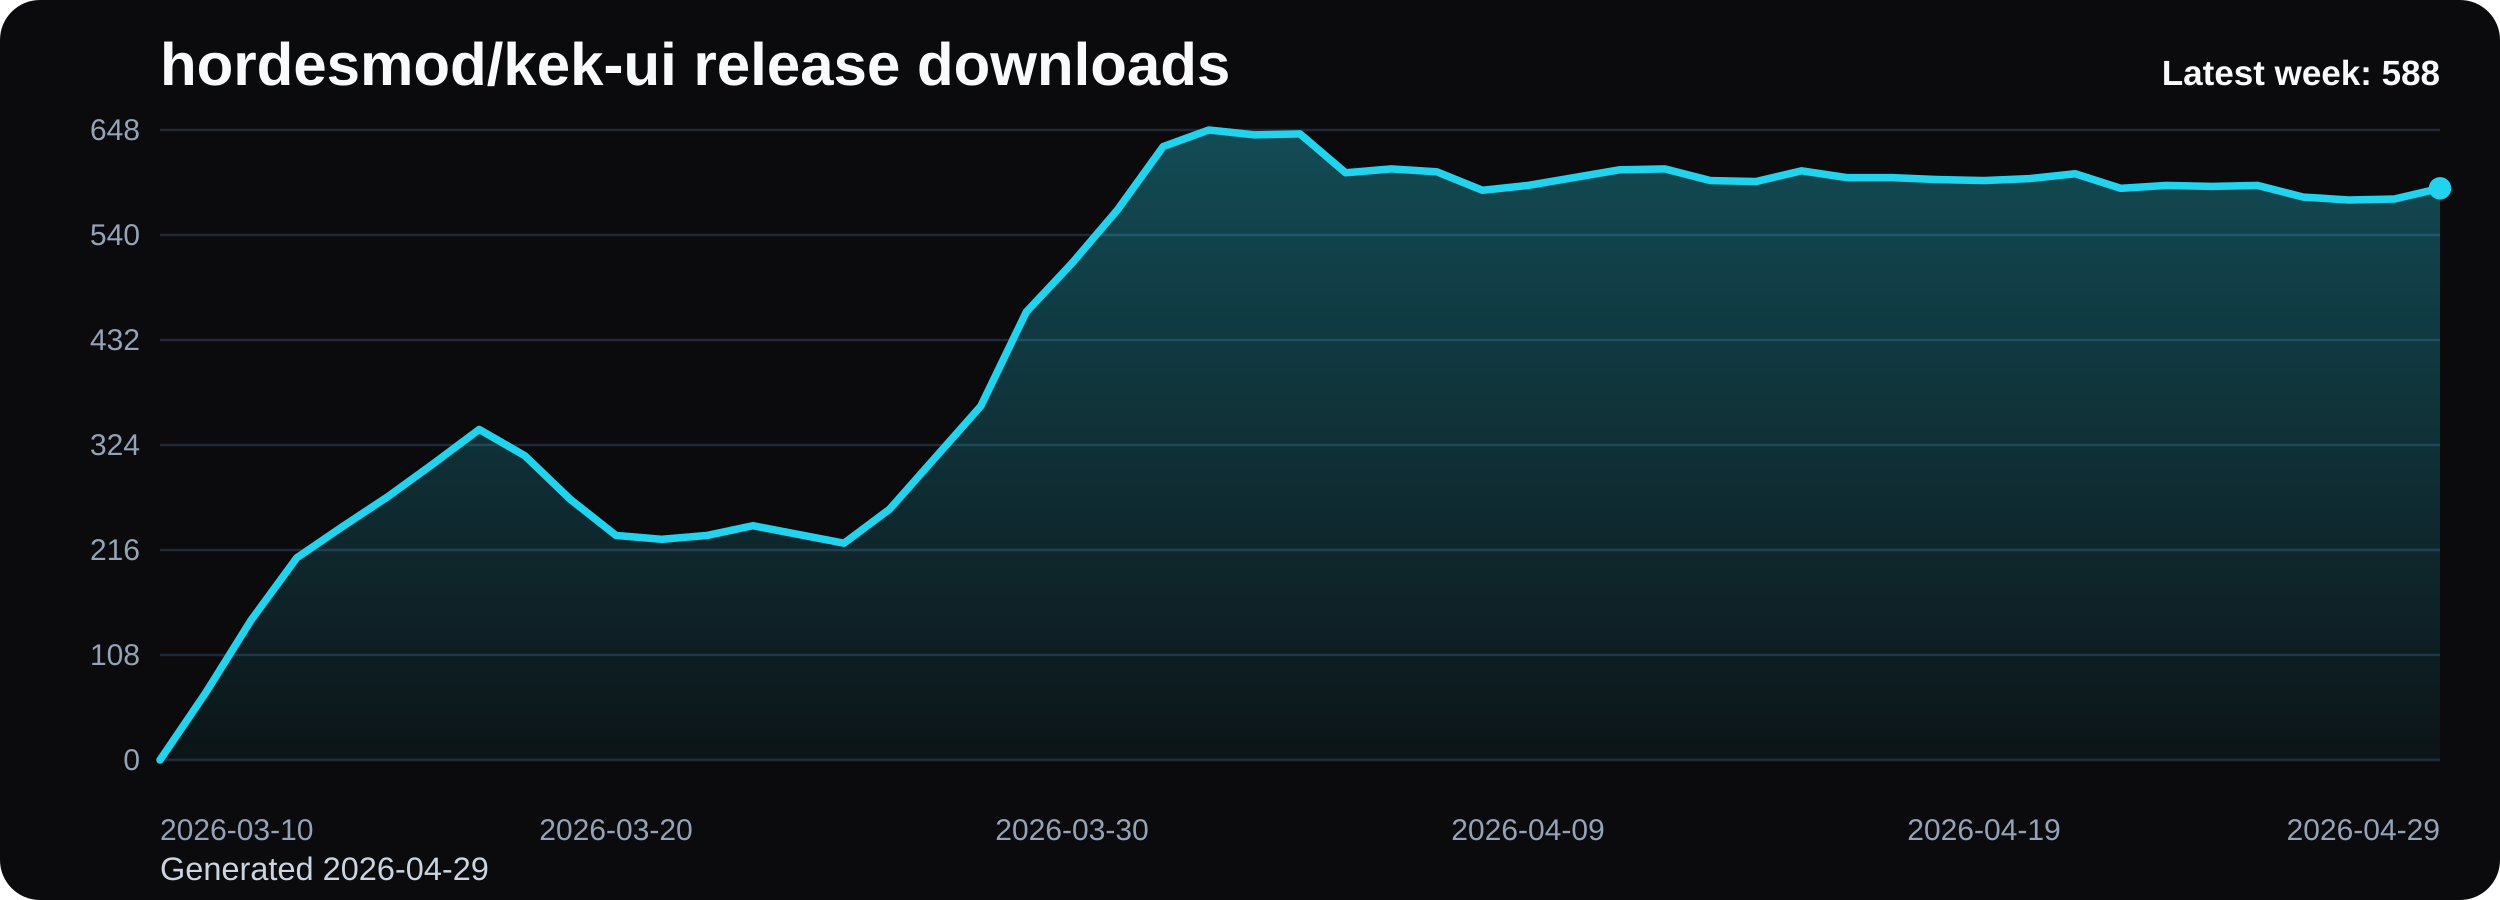
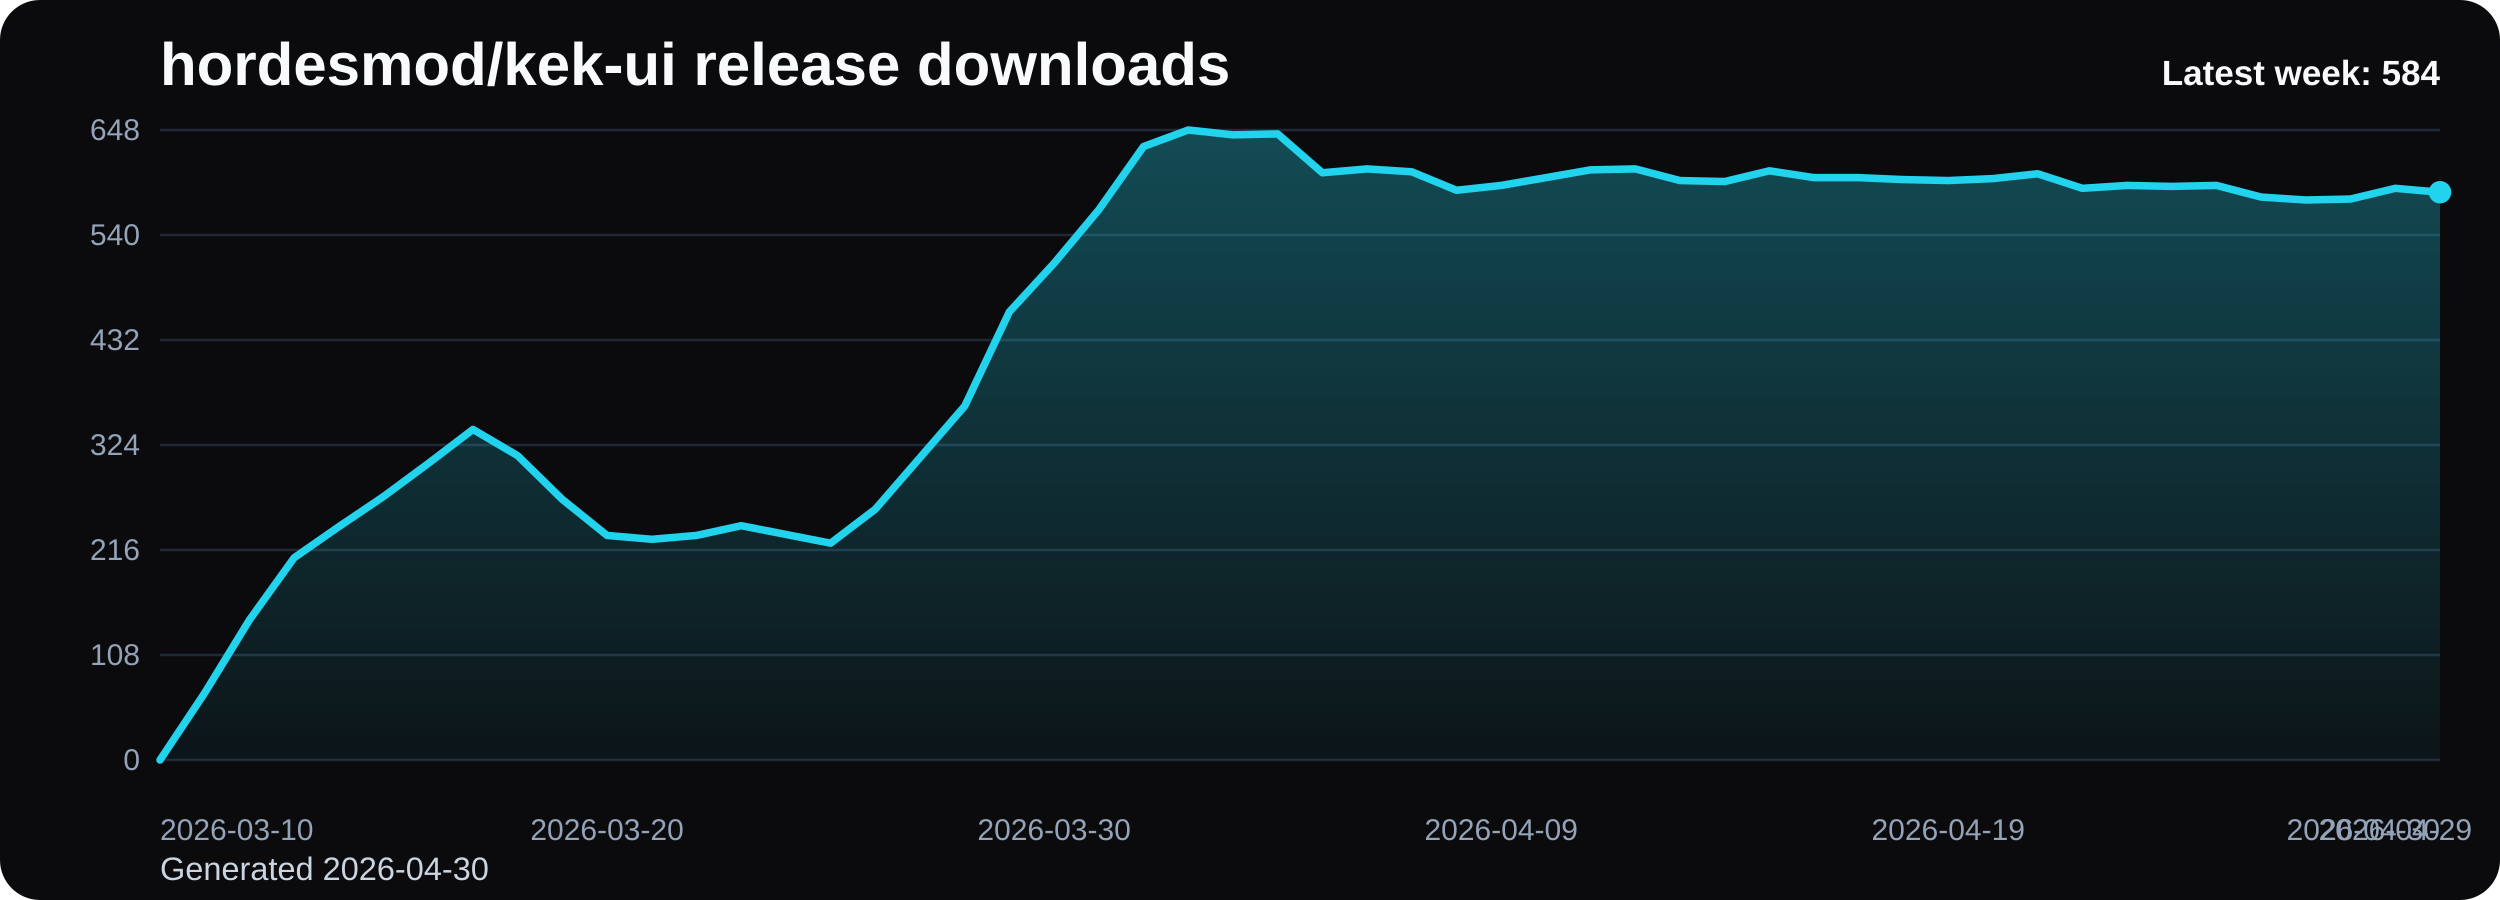
<svg xmlns="http://www.w3.org/2000/svg" viewBox="0 0 1000 360" role="img" aria-label="hordesmod/kek-ui release downloads chart">
  <defs>
    <linearGradient id="fill-weekly-black" x1="0" y1="0" x2="0" y2="1">
      <stop offset="0%" stop-color="#22d3ee" stop-opacity="0.32" />
      <stop offset="100%" stop-color="#22d3ee" stop-opacity="0.05" />
    </linearGradient>
    <style>
      .bg { fill: #0b0b0d; }
      .title { font: 700 24px Arial, sans-serif; fill: #f8fafc; }
      .sub { font: 400 13px Arial, sans-serif; fill: #cbd5e1; }
      .grid { stroke: #1f2937; stroke-width: 1; }
      .axis { font: 400 12px Arial, sans-serif; fill: #94a3b8; }
      .line { fill: none; stroke: #22d3ee; stroke-width: 3; stroke-linecap: round; stroke-linejoin: round; }
      .dot { fill: #22d3ee; }
      .value { font: 600 11px Arial, sans-serif; fill: #cbd5e1; }
      .latest { font: 700 14px Arial, sans-serif; fill: #f8fafc; }
    </style>
  </defs>
  <rect class="bg" x="0" y="0" width="1000" height="360" rx="16" />
  <text class="title" x="64" y="34">hordesmod/kek-ui release downloads</text>
-   <text class="sub" x="64" y="352">Generated 2026-04-29</text>
+   <text class="sub" x="64" y="352">Generated 2026-04-30</text>
  <line x1="64" y1="52.00" x2="976" y2="52.00" class="grid" />
  <text x="56" y="56.00" text-anchor="end" class="axis">648</text>
  <line x1="64" y1="94.00" x2="976" y2="94.00" class="grid" />
  <text x="56" y="98.00" text-anchor="end" class="axis">540</text>
  <line x1="64" y1="136.00" x2="976" y2="136.00" class="grid" />
  <text x="56" y="140.00" text-anchor="end" class="axis">432</text>
  <line x1="64" y1="178.00" x2="976" y2="178.00" class="grid" />
  <text x="56" y="182.00" text-anchor="end" class="axis">324</text>
  <line x1="64" y1="220.00" x2="976" y2="220.00" class="grid" />
  <text x="56" y="224.00" text-anchor="end" class="axis">216</text>
  <line x1="64" y1="262.00" x2="976" y2="262.00" class="grid" />
  <text x="56" y="266.00" text-anchor="end" class="axis">108</text>
  <line x1="64" y1="304.00" x2="976" y2="304.00" class="grid" />
  <text x="56" y="308.00" text-anchor="end" class="axis">0</text>
-   <path d="M 64.00 304 L 64.00 304.00 L 82.24 277.17 L 100.48 248.00 L 118.72 223.11 L 136.96 210.67 L 155.20 198.61 L 173.44 185.39 L 191.68 171.78 L 209.92 182.28 L 228.16 199.78 L 246.40 214.17 L 264.64 215.72 L 282.88 214.17 L 301.12 210.28 L 319.36 213.78 L 337.60 217.28 L 355.84 203.67 L 374.08 183.06 L 392.32 162.44 L 410.56 124.72 L 428.80 105.28 L 447.04 83.89 L 465.28 58.61 L 483.52 52.00 L 501.76 53.94 L 520.00 53.56 L 538.24 69.11 L 556.48 67.56 L 574.72 68.72 L 592.96 76.11 L 611.20 74.17 L 629.44 71.06 L 647.68 67.94 L 665.92 67.56 L 684.16 72.22 L 702.40 72.61 L 720.64 68.33 L 738.88 71.06 L 757.12 71.06 L 775.36 71.83 L 793.60 72.22 L 811.84 71.44 L 830.08 69.50 L 848.32 75.33 L 866.56 74.17 L 884.80 74.56 L 903.04 74.17 L 921.28 78.83 L 939.52 80.00 L 957.76 79.61 L 976.00 75.33 L 976.00 304 Z" fill="url(#fill-weekly-black)" />
-   <polyline class="line" points="64.00,304.00 82.24,277.17 100.48,248.00 118.72,223.11 136.96,210.67 155.20,198.61 173.44,185.39 191.68,171.78 209.92,182.28 228.16,199.78 246.40,214.17 264.64,215.72 282.88,214.17 301.12,210.28 319.36,213.78 337.60,217.28 355.84,203.67 374.08,183.06 392.32,162.44 410.56,124.72 428.80,105.28 447.04,83.89 465.28,58.61 483.52,52.00 501.76,53.94 520.00,53.56 538.24,69.11 556.48,67.56 574.72,68.72 592.96,76.11 611.20,74.17 629.44,71.06 647.68,67.94 665.92,67.56 684.16,72.22 702.40,72.61 720.64,68.33 738.88,71.06 757.12,71.06 775.36,71.83 793.60,72.22 811.84,71.44 830.08,69.50 848.32,75.33 866.56,74.17 884.80,74.56 903.04,74.17 921.28,78.83 939.52,80.00 957.76,79.61 976.00,75.33" />
-   <circle class="dot" cx="976.00" cy="75.33" r="4.5" />
+   <path d="M 64.00 304 L 64.00 304.00 L 81.88 277.17 L 99.76 248.00 L 117.65 223.11 L 135.53 210.67 L 153.41 198.61 L 171.29 185.39 L 189.18 171.78 L 207.06 182.28 L 224.94 199.78 L 242.82 214.17 L 260.71 215.72 L 278.59 214.17 L 296.47 210.28 L 314.35 213.78 L 332.24 217.28 L 350.12 203.67 L 368.00 183.06 L 385.88 162.44 L 403.76 124.72 L 421.65 105.28 L 439.53 83.89 L 457.41 58.61 L 475.29 52.00 L 493.18 53.94 L 511.06 53.56 L 528.94 69.11 L 546.82 67.56 L 564.71 68.72 L 582.59 76.11 L 600.47 74.17 L 618.35 71.06 L 636.24 67.94 L 654.12 67.56 L 672.00 72.22 L 689.88 72.61 L 707.76 68.33 L 725.65 71.06 L 743.53 71.06 L 761.41 71.83 L 779.29 72.22 L 797.18 71.44 L 815.06 69.50 L 832.94 75.33 L 850.82 74.17 L 868.71 74.56 L 886.59 74.17 L 904.47 78.83 L 922.35 80.00 L 940.24 79.61 L 958.12 75.33 L 976.00 76.89 L 976.00 304 Z" fill="url(#fill-weekly-black)" />
+   <polyline class="line" points="64.00,304.00 81.88,277.17 99.76,248.00 117.65,223.11 135.53,210.67 153.41,198.61 171.29,185.39 189.18,171.78 207.06,182.28 224.94,199.78 242.82,214.17 260.71,215.72 278.59,214.17 296.47,210.28 314.35,213.78 332.24,217.28 350.12,203.67 368.00,183.06 385.88,162.44 403.76,124.72 421.65,105.28 439.53,83.89 457.41,58.61 475.29,52.00 493.18,53.94 511.06,53.56 528.94,69.11 546.82,67.56 564.71,68.72 582.59,76.11 600.47,74.17 618.35,71.06 636.24,67.94 654.12,67.56 672.00,72.22 689.88,72.61 707.76,68.33 725.65,71.06 743.53,71.06 761.41,71.83 779.29,72.22 797.18,71.44 815.06,69.50 832.94,75.33 850.82,74.17 868.71,74.56 886.59,74.17 904.47,78.83 922.35,80.00 940.24,79.61 958.12,75.33 976.00,76.89" />
+   <circle class="dot" cx="976.00" cy="76.89" r="4.5" />
  <text class="axis" x="64.00" y="336" text-anchor="start">2026-03-10</text>
-   <text class="axis" x="246.40" y="336" text-anchor="middle">2026-03-20</text>
-   <text class="axis" x="428.80" y="336" text-anchor="middle">2026-03-30</text>
-   <text class="axis" x="611.20" y="336" text-anchor="middle">2026-04-09</text>
-   <text class="axis" x="793.60" y="336" text-anchor="middle">2026-04-19</text>
-   <text class="axis" x="976.00" y="336" text-anchor="end">2026-04-29</text>
-   <text class="latest" x="976" y="34" text-anchor="end">Latest week: 588</text>
+   <text class="axis" x="242.82" y="336" text-anchor="middle">2026-03-20</text>
+   <text class="axis" x="421.65" y="336" text-anchor="middle">2026-03-30</text>
+   <text class="axis" x="600.47" y="336" text-anchor="middle">2026-04-09</text>
+   <text class="axis" x="779.29" y="336" text-anchor="middle">2026-04-19</text>
+   <text class="axis" x="958.12" y="336" text-anchor="middle">2026-04-29</text>
+   <text class="axis" x="976.00" y="336" text-anchor="end">2026-04-30</text>
+   <text class="latest" x="976" y="34" text-anchor="end">Latest week: 584</text>
</svg>
